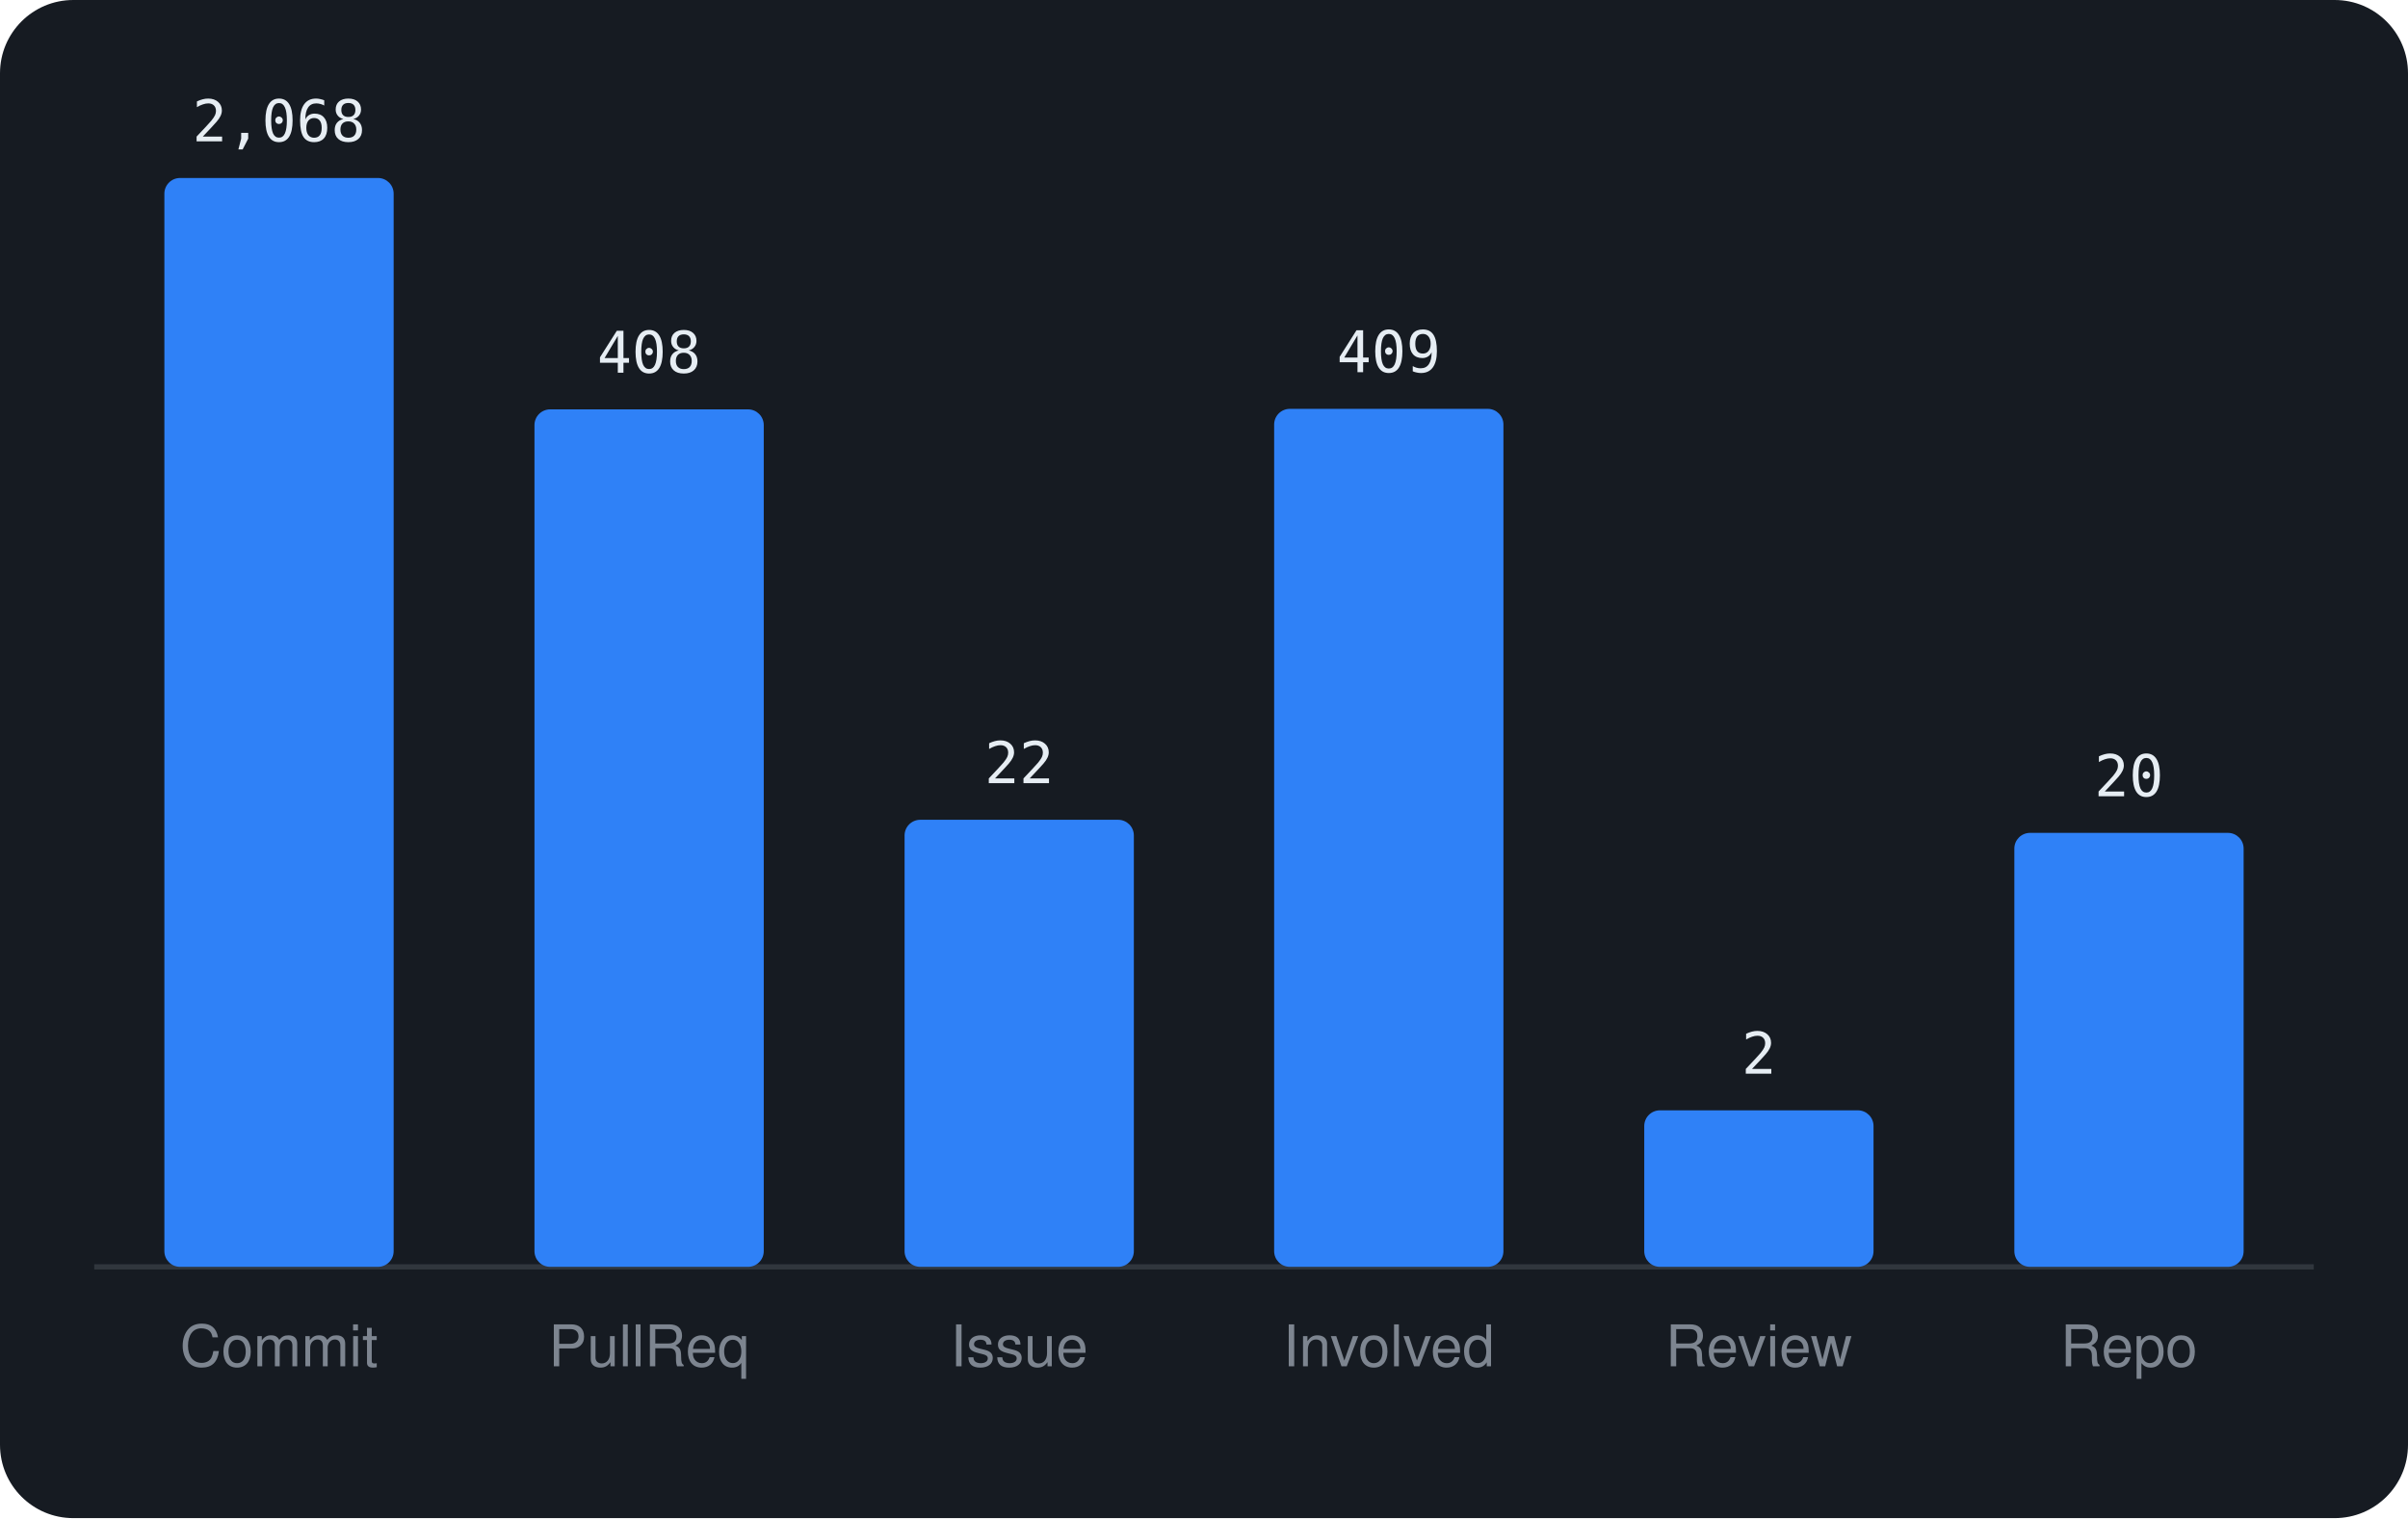
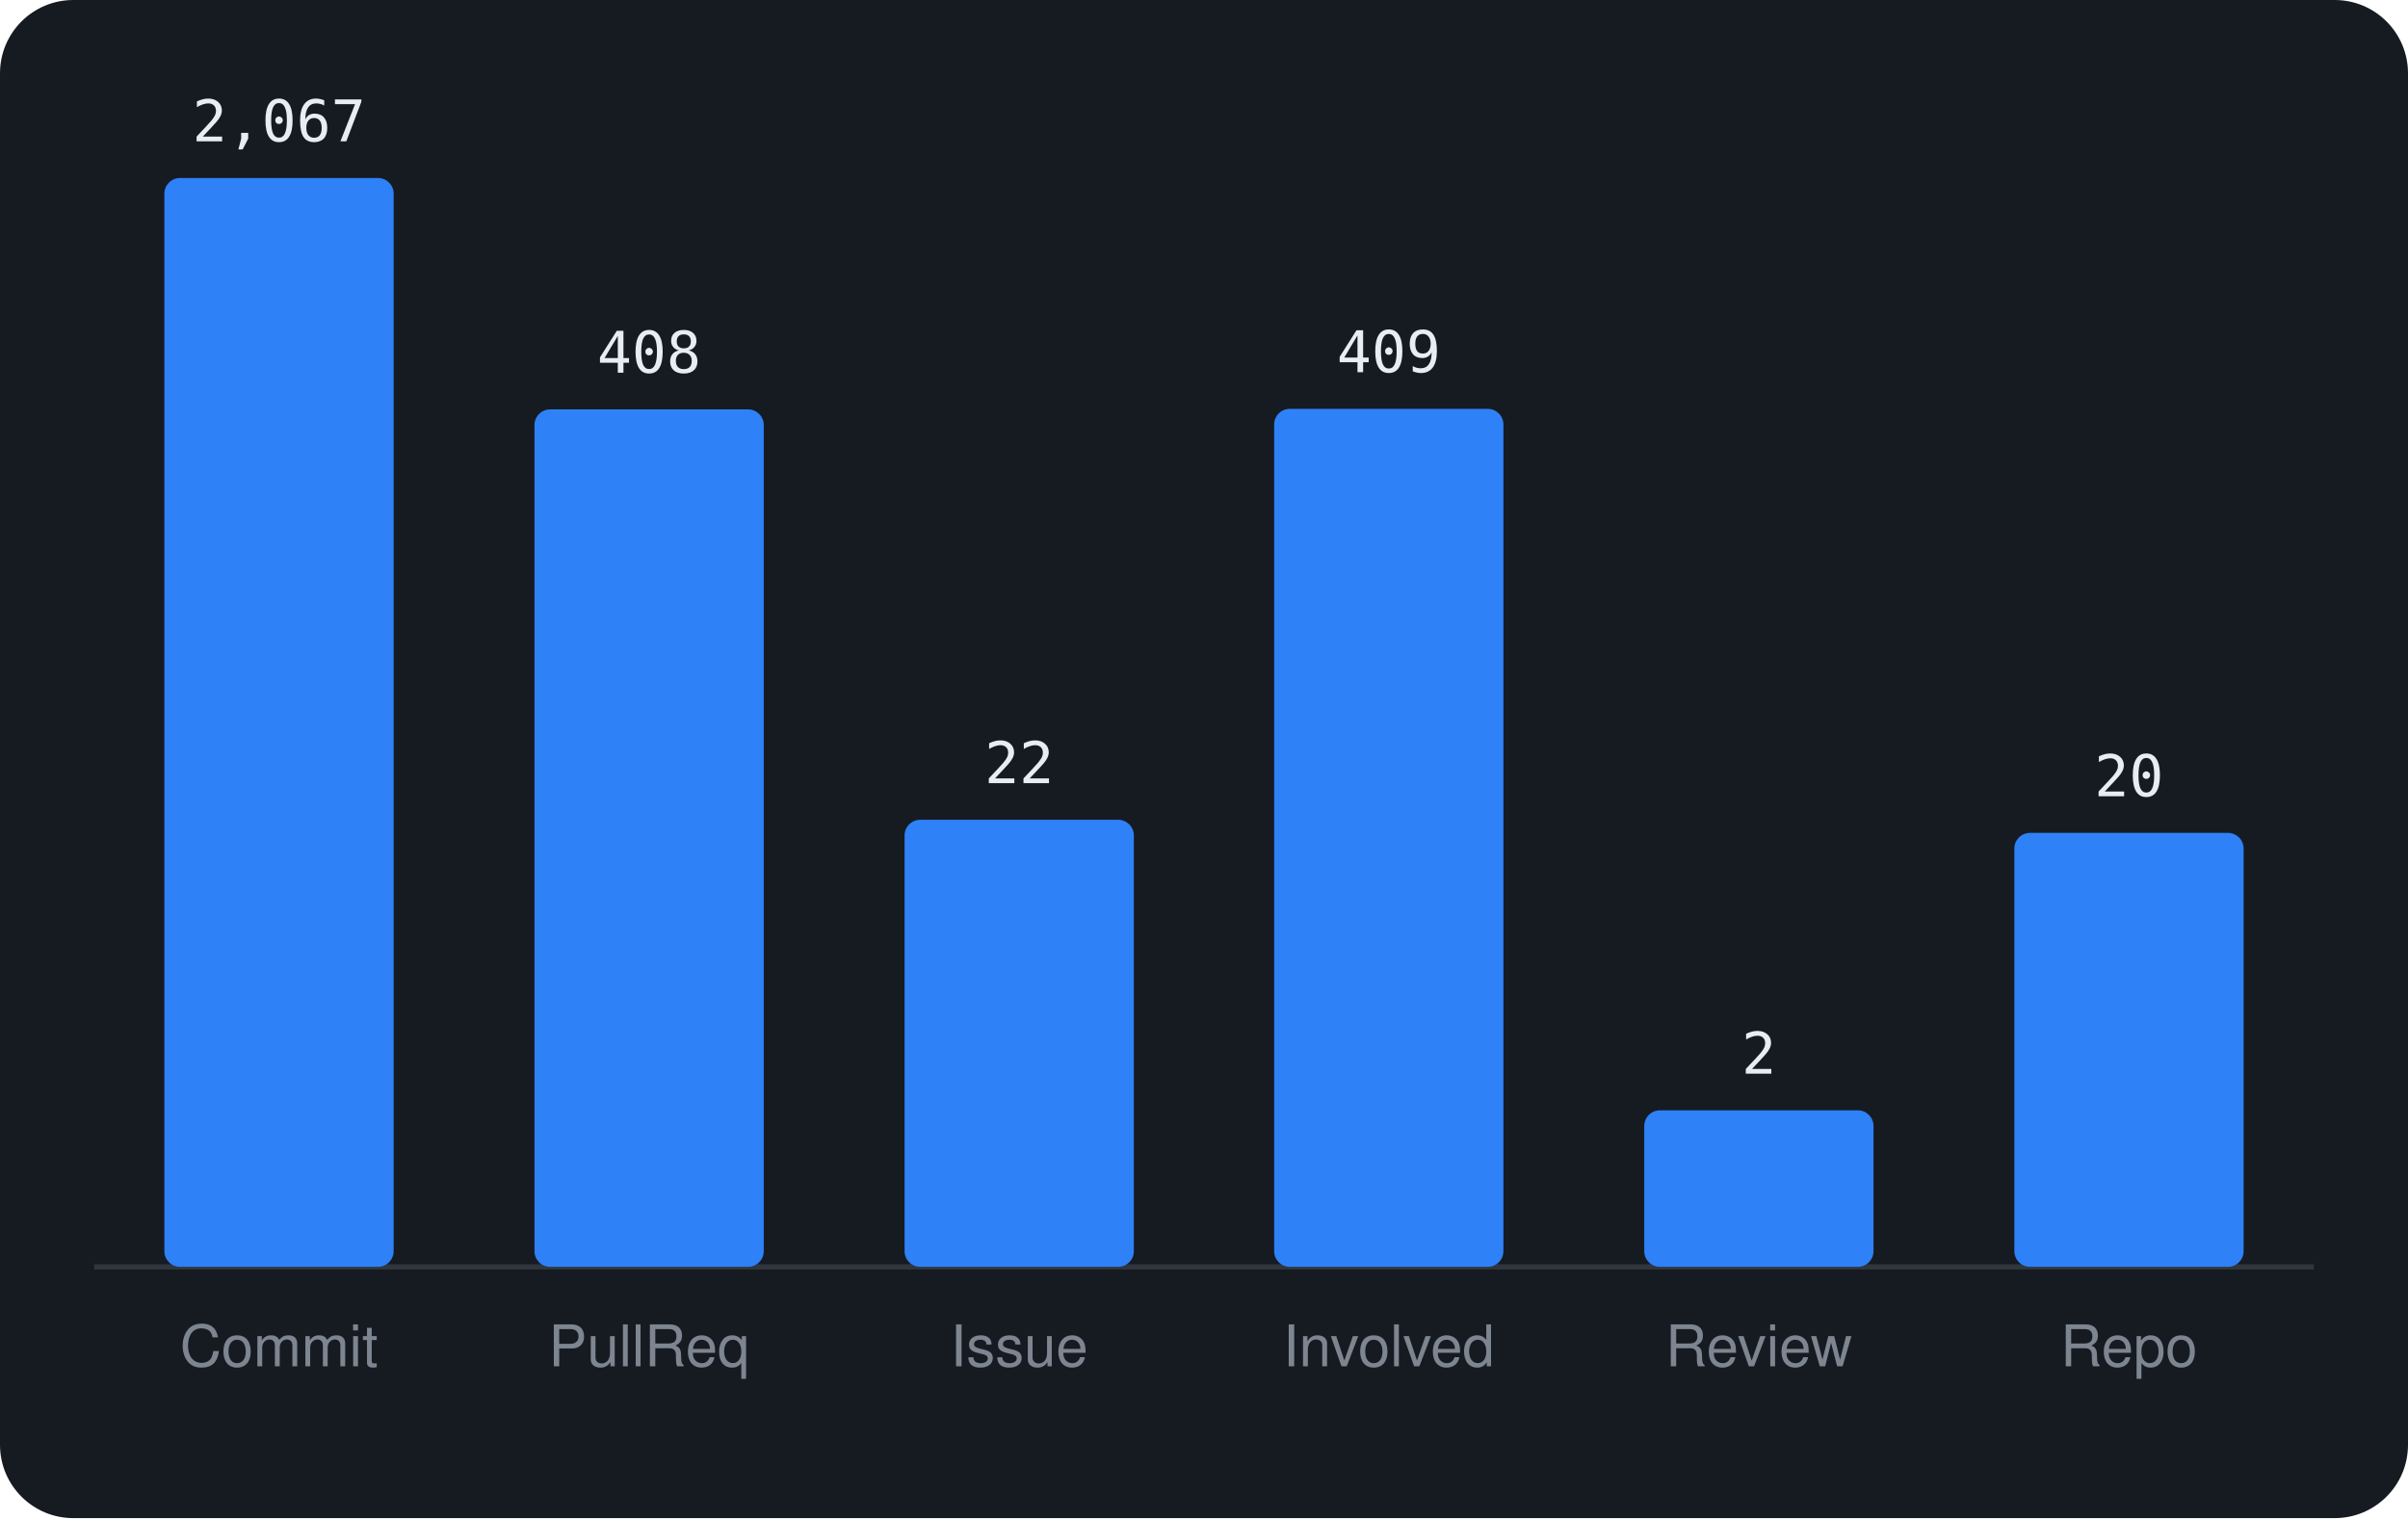
<svg xmlns="http://www.w3.org/2000/svg" viewBox="0 0 460 290" width="460" height="290" font-family="-apple-system,BlinkMacSystemFont,'Segoe UI',Helvetica,Arial,sans-serif">
  <rect width="460" height="290" rx="14" fill="#161b22" />
  <line x1="18" y1="242" x2="442" y2="242" stroke="#30363d" />
  <rect x="31.4" y="34.0" width="43.8" height="208.0" rx="3" fill="#2f81f7" />
-   <text x="53.3" y="27.0" text-anchor="middle" font-size="11" font-family="monospace" fill="#e6edf3">2,068</text>
+   <text x="53.3" y="27.0" text-anchor="middle" font-size="11" font-family="monospace" fill="#e6edf3">2,067</text>
  <text x="53.3" y="261" text-anchor="middle" font-size="11" fill="#7d8590">Commit</text>
  <rect x="102.1" y="78.2" width="43.8" height="163.8" rx="3" fill="#2f81f7" />
  <text x="124.0" y="71.2" text-anchor="middle" font-size="11" font-family="monospace" fill="#e6edf3">408</text>
  <text x="124.0" y="261" text-anchor="middle" font-size="11" fill="#7d8590">PullReq</text>
  <rect x="172.8" y="156.6" width="43.8" height="85.4" rx="3" fill="#2f81f7" />
  <text x="194.7" y="149.6" text-anchor="middle" font-size="11" font-family="monospace" fill="#e6edf3">22</text>
  <text x="194.7" y="261" text-anchor="middle" font-size="11" fill="#7d8590">Issue</text>
  <rect x="243.4" y="78.1" width="43.8" height="163.9" rx="3" fill="#2f81f7" />
  <text x="265.3" y="71.1" text-anchor="middle" font-size="11" font-family="monospace" fill="#e6edf3">409</text>
  <text x="265.3" y="261" text-anchor="middle" font-size="11" fill="#7d8590">Involved</text>
  <rect x="314.1" y="212.1" width="43.8" height="29.9" rx="3" fill="#2f81f7" />
  <text x="336.0" y="205.1" text-anchor="middle" font-size="11" font-family="monospace" fill="#e6edf3">2</text>
  <text x="336.0" y="261" text-anchor="middle" font-size="11" fill="#7d8590">Review</text>
  <rect x="384.8" y="159.1" width="43.8" height="82.9" rx="3" fill="#2f81f7" />
  <text x="406.7" y="152.1" text-anchor="middle" font-size="11" font-family="monospace" fill="#e6edf3">20</text>
  <text x="406.7" y="261" text-anchor="middle" font-size="11" fill="#7d8590">Repo</text>
</svg>
